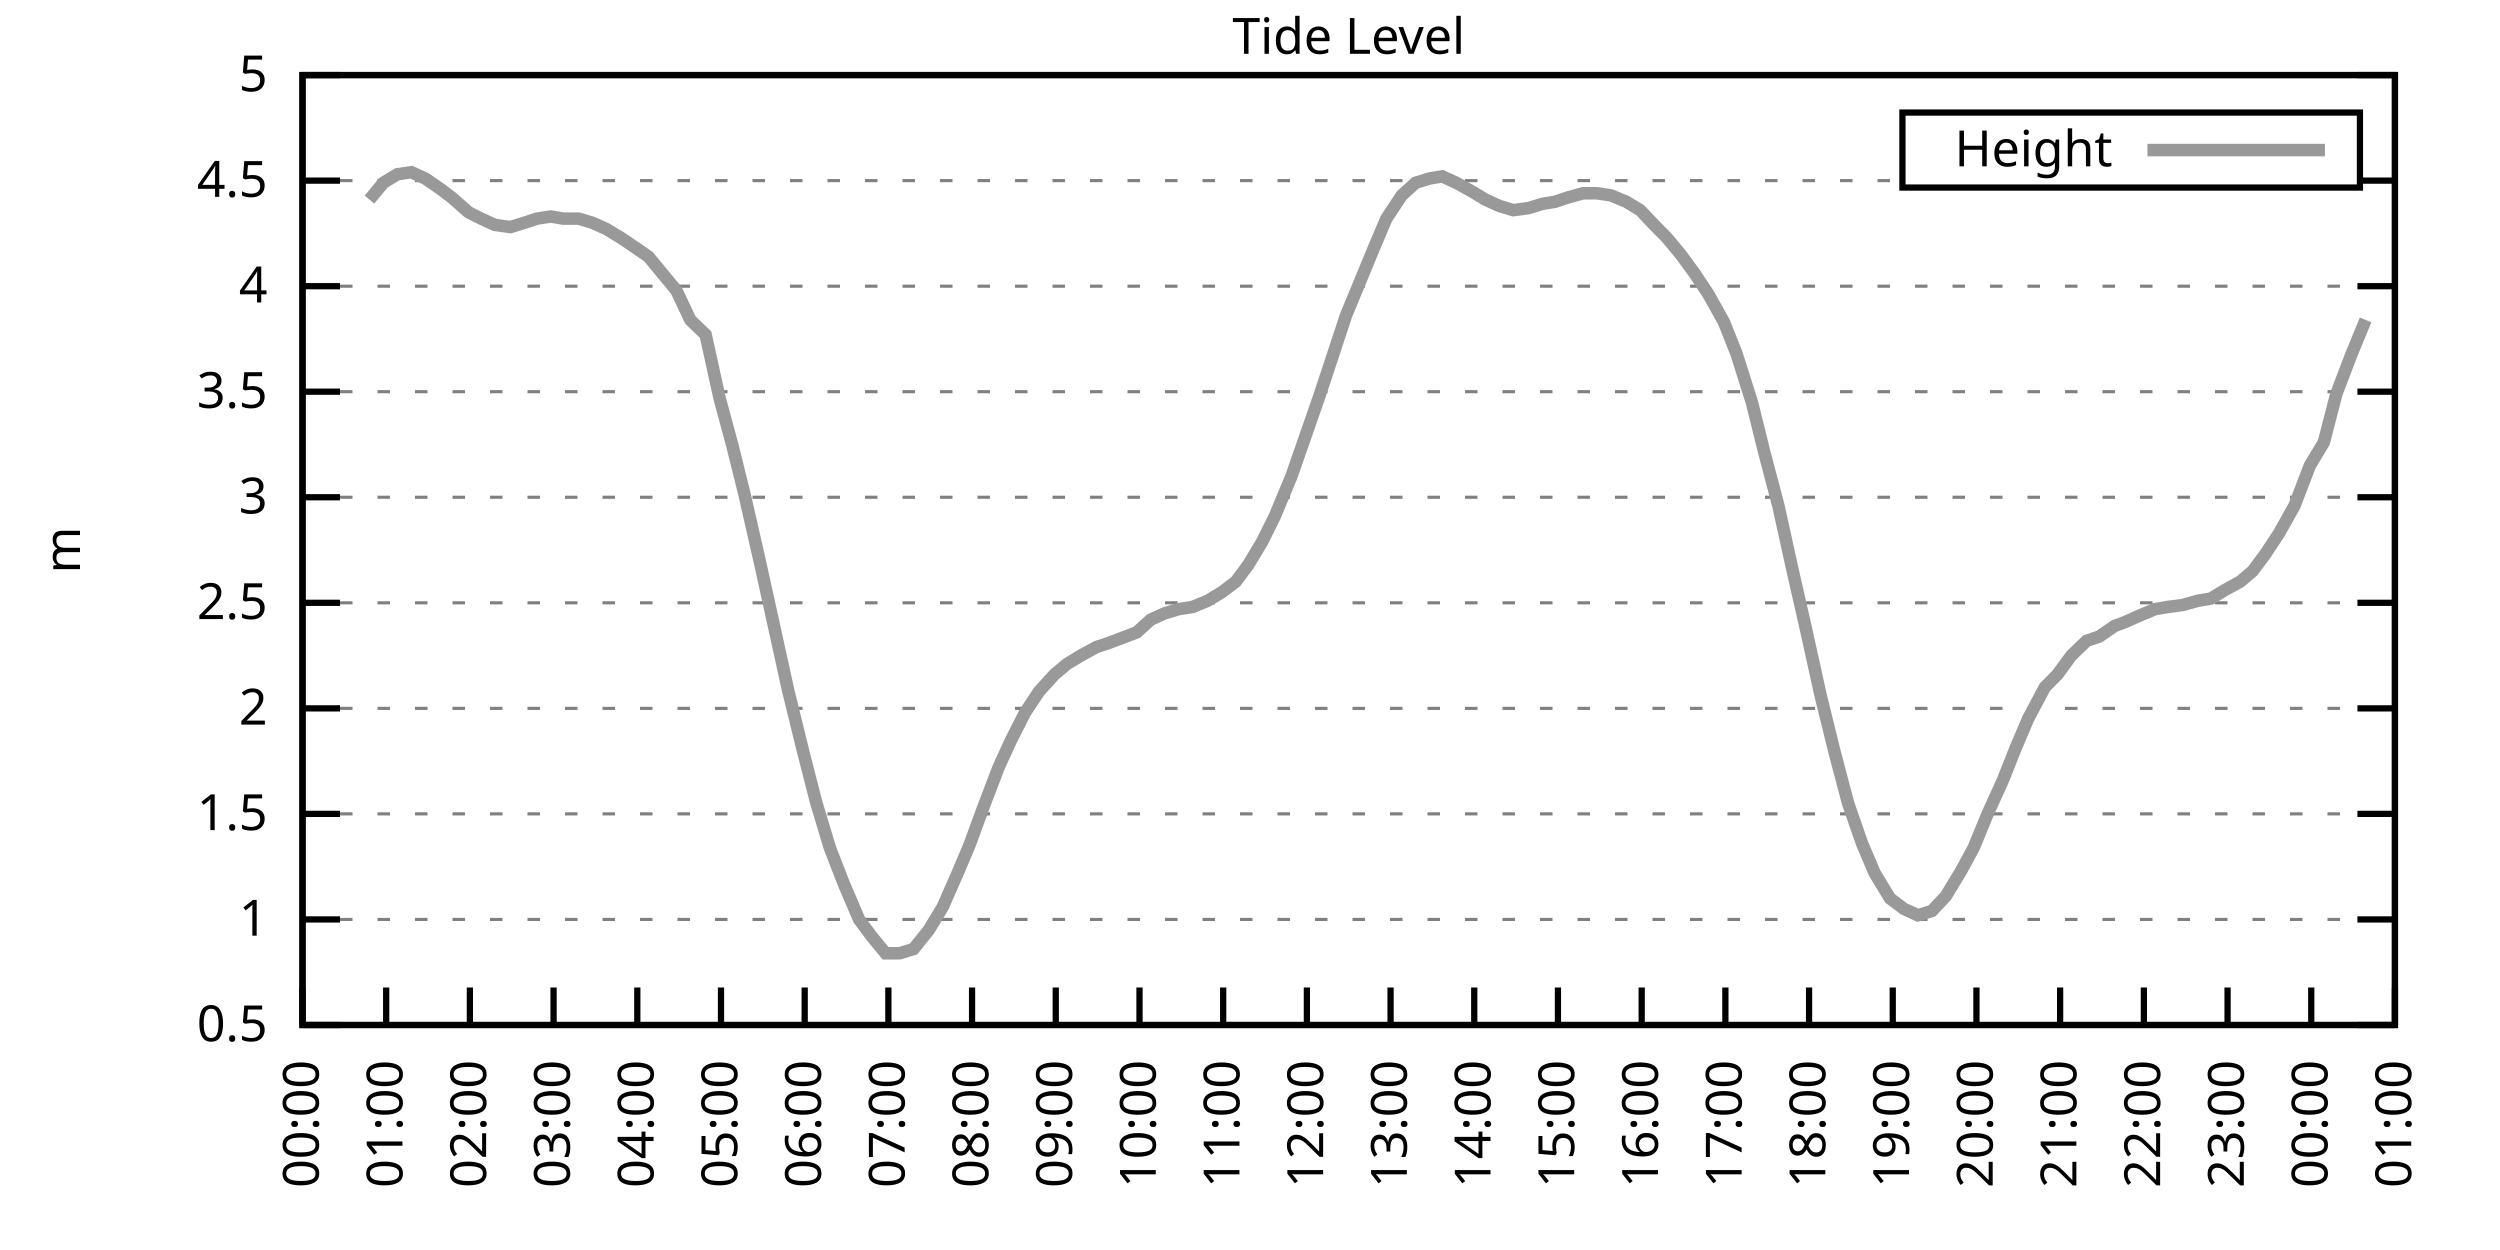
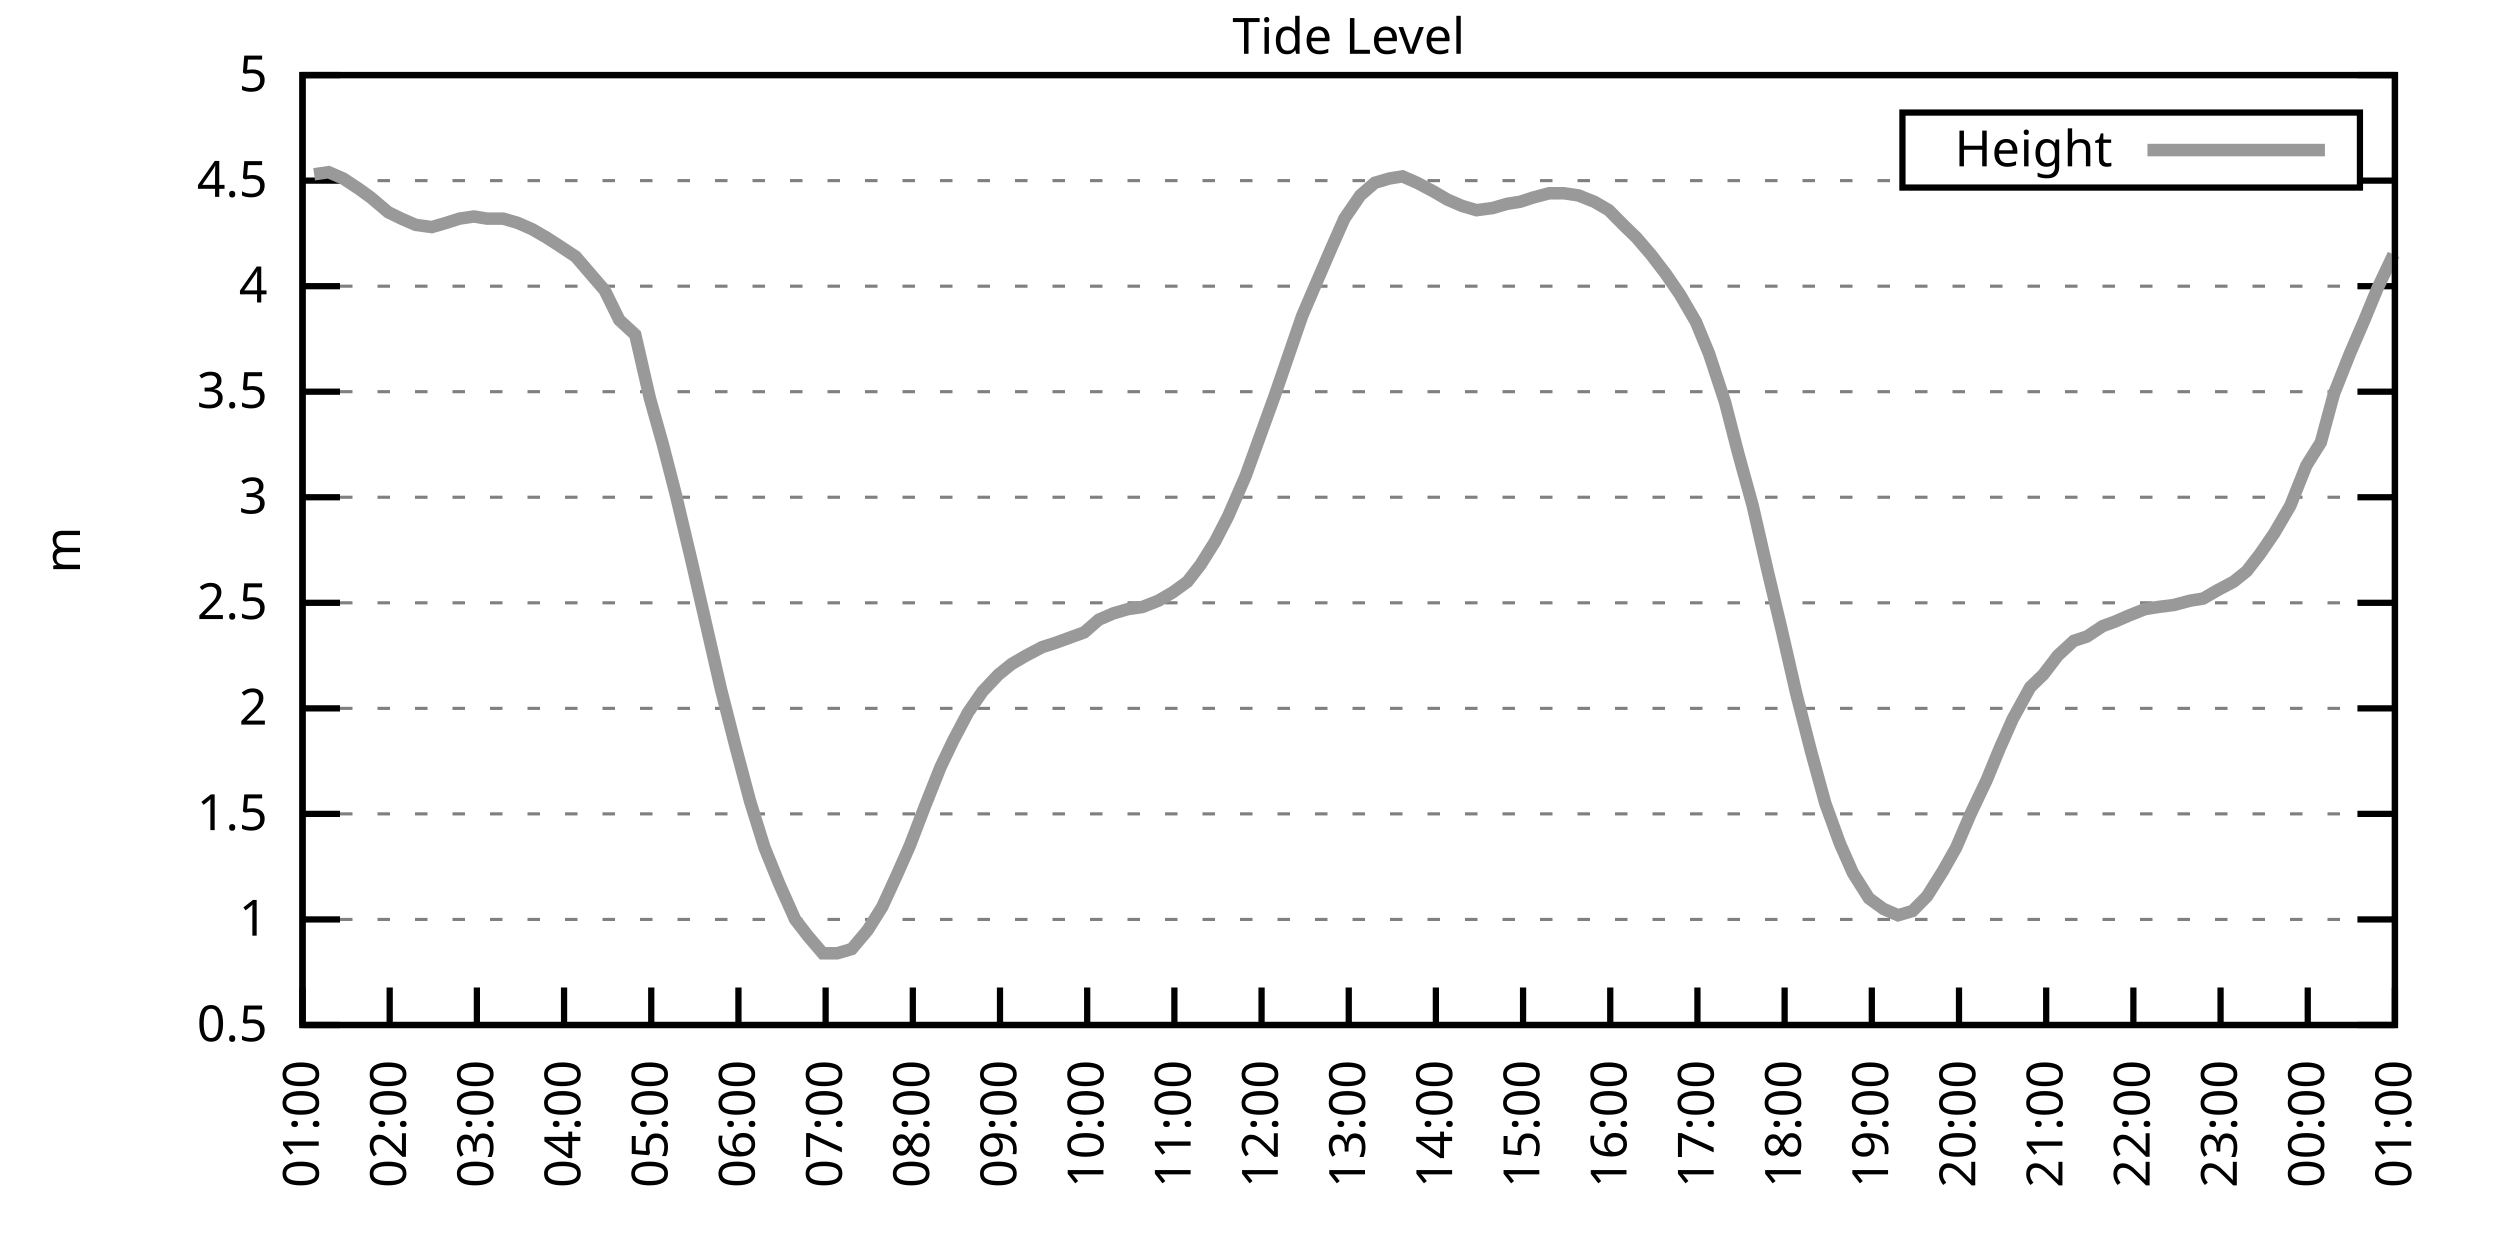
<svg xmlns="http://www.w3.org/2000/svg" xmlns:xlink="http://www.w3.org/1999/xlink" width="400" height="200" viewBox="0 0 400 200">
  <g id="gnuplot_canvas">
    <rect x="0" y="0" width="400" height="200" fill="none" />
    <defs>
      <circle id="gpDot" r="0.5" stroke-width="0.5" stroke="currentColor" />
      <path id="gpPt0" stroke-width="0.333" stroke="currentColor" d="M-1,0 h2 M0,-1 v2" />
      <path id="gpPt1" stroke-width="0.333" stroke="currentColor" d="M-1,-1 L1,1 M1,-1 L-1,1" />
      <path id="gpPt2" stroke-width="0.333" stroke="currentColor" d="M-1,0 L1,0 M0,-1 L0,1 M-1,-1 L1,1 M-1,1 L1,-1" />
      <rect id="gpPt3" stroke-width="0.333" stroke="currentColor" x="-1" y="-1" width="2" height="2" />
      <rect id="gpPt4" stroke-width="0.333" stroke="currentColor" fill="currentColor" x="-1" y="-1" width="2" height="2" />
      <circle id="gpPt5" stroke-width="0.333" stroke="currentColor" cx="0" cy="0" r="1" />
      <use xlink:href="#gpPt5" id="gpPt6" fill="currentColor" stroke="none" />
      <path id="gpPt7" stroke-width="0.333" stroke="currentColor" d="M0,-1.33 L-1.33,0.67 L1.33,0.67 z" />
      <use xlink:href="#gpPt7" id="gpPt8" fill="currentColor" stroke="none" />
      <use xlink:href="#gpPt7" id="gpPt9" stroke="currentColor" transform="rotate(180)" />
      <use xlink:href="#gpPt9" id="gpPt10" fill="currentColor" stroke="none" />
      <use xlink:href="#gpPt3" id="gpPt11" stroke="currentColor" transform="rotate(45)" />
      <use xlink:href="#gpPt11" id="gpPt12" fill="currentColor" stroke="none" />
      <path id="gpPt13" stroke-width="0.333" stroke="currentColor" d="M0,1.330 L1.265,0.411 L0.782,-1.067 L-0.782,-1.076 L-1.265,0.411 z" />
      <use xlink:href="#gpPt13" id="gpPt14" fill="currentColor" stroke="none" />
      <filter id="textbox" filterUnits="objectBoundingBox" x="0" y="0" height="1" width="1">
        <feFlood flood-color="white" flood-opacity="1" result="bgnd" />
        <feComposite in="SourceGraphic" in2="bgnd" operator="atop" />
      </filter>
      <filter id="greybox" filterUnits="objectBoundingBox" x="0" y="0" height="1" width="1">
        <feFlood flood-color="lightgrey" flood-opacity="1" result="grey" />
        <feComposite in="SourceGraphic" in2="grey" operator="atop" />
      </filter>
    </defs>
    <g fill="none" color="white" stroke="currentColor" stroke-width="1.00" stroke-linecap="butt" stroke-linejoin="miter">
</g>
    <g fill="none" color="black" stroke="currentColor" stroke-width="1.00" stroke-linecap="butt" stroke-linejoin="miter">
      <g stroke="none" shape-rendering="crispEdges">
        <polygon fill="rgb(255, 255, 255)" points="48.40,164.00 383.18,164.00 383.18,12.02 48.40,12.02 " />
      </g>
    </g>
    <g fill="none" color="black" stroke="currentColor" stroke-width="1.00" stroke-linecap="butt" stroke-linejoin="miter">
</g>
    <g fill="none" color="black" stroke="black" stroke-width="0.50" stroke-linecap="butt" stroke-linejoin="miter">
</g>
    <g fill="none" color="gray" stroke="currentColor" stroke-width="0.50" stroke-linecap="butt" stroke-linejoin="miter">
      <path stroke="gray" stroke-dasharray="2,4" class="gridline" d="M48.40,164.00 L383.19,164.00  " />
    </g>
    <g fill="none" color="gray" stroke="gray" stroke-width="1.00" stroke-linecap="butt" stroke-linejoin="miter">
</g>
    <g fill="none" color="black" stroke="currentColor" stroke-width="1.00" stroke-linecap="butt" stroke-linejoin="miter">
      <path stroke="black" d="M48.40,164.00 L54.40,164.00 M383.19,164.00 L377.19,164.00  " />
      <g transform="translate(42.80,166.60)" stroke="none" fill="black" font-family="Sans" font-size="8.00" text-anchor="end">
        <text>
          <tspan font-family="Sans"> 0.5</tspan>
        </text>
      </g>
    </g>
    <g fill="none" color="black" stroke="currentColor" stroke-width="1.00" stroke-linecap="butt" stroke-linejoin="miter">
</g>
    <g fill="none" color="black" stroke="black" stroke-width="0.50" stroke-linecap="butt" stroke-linejoin="miter">
</g>
    <g fill="none" color="gray" stroke="currentColor" stroke-width="0.50" stroke-linecap="butt" stroke-linejoin="miter">
      <path stroke="gray" stroke-dasharray="2,4" class="gridline" d="M48.40,147.11 L383.19,147.11  " />
    </g>
    <g fill="none" color="gray" stroke="gray" stroke-width="1.00" stroke-linecap="butt" stroke-linejoin="miter">
</g>
    <g fill="none" color="black" stroke="currentColor" stroke-width="1.00" stroke-linecap="butt" stroke-linejoin="miter">
      <path stroke="black" d="M48.40,147.11 L54.40,147.11 M383.19,147.11 L377.19,147.11  " />
      <g transform="translate(42.80,149.71)" stroke="none" fill="black" font-family="Sans" font-size="8.00" text-anchor="end">
        <text>
          <tspan font-family="Sans"> 1</tspan>
        </text>
      </g>
    </g>
    <g fill="none" color="black" stroke="currentColor" stroke-width="1.00" stroke-linecap="butt" stroke-linejoin="miter">
</g>
    <g fill="none" color="black" stroke="black" stroke-width="0.50" stroke-linecap="butt" stroke-linejoin="miter">
</g>
    <g fill="none" color="gray" stroke="currentColor" stroke-width="0.50" stroke-linecap="butt" stroke-linejoin="miter">
      <path stroke="gray" stroke-dasharray="2,4" class="gridline" d="M48.40,130.22 L383.19,130.22  " />
    </g>
    <g fill="none" color="gray" stroke="gray" stroke-width="1.00" stroke-linecap="butt" stroke-linejoin="miter">
</g>
    <g fill="none" color="black" stroke="currentColor" stroke-width="1.00" stroke-linecap="butt" stroke-linejoin="miter">
      <path stroke="black" d="M48.40,130.22 L54.40,130.22 M383.19,130.22 L377.19,130.22  " />
      <g transform="translate(42.80,132.82)" stroke="none" fill="black" font-family="Sans" font-size="8.00" text-anchor="end">
        <text>
          <tspan font-family="Sans"> 1.5</tspan>
        </text>
      </g>
    </g>
    <g fill="none" color="black" stroke="currentColor" stroke-width="1.00" stroke-linecap="butt" stroke-linejoin="miter">
</g>
    <g fill="none" color="black" stroke="black" stroke-width="0.50" stroke-linecap="butt" stroke-linejoin="miter">
</g>
    <g fill="none" color="gray" stroke="currentColor" stroke-width="0.50" stroke-linecap="butt" stroke-linejoin="miter">
      <path stroke="gray" stroke-dasharray="2,4" class="gridline" d="M48.40,113.34 L383.19,113.34  " />
    </g>
    <g fill="none" color="gray" stroke="gray" stroke-width="1.00" stroke-linecap="butt" stroke-linejoin="miter">
</g>
    <g fill="none" color="black" stroke="currentColor" stroke-width="1.00" stroke-linecap="butt" stroke-linejoin="miter">
      <path stroke="black" d="M48.40,113.34 L54.40,113.34 M383.19,113.34 L377.19,113.34  " />
      <g transform="translate(42.80,115.94)" stroke="none" fill="black" font-family="Sans" font-size="8.00" text-anchor="end">
        <text>
          <tspan font-family="Sans"> 2</tspan>
        </text>
      </g>
    </g>
    <g fill="none" color="black" stroke="currentColor" stroke-width="1.00" stroke-linecap="butt" stroke-linejoin="miter">
</g>
    <g fill="none" color="black" stroke="black" stroke-width="0.50" stroke-linecap="butt" stroke-linejoin="miter">
</g>
    <g fill="none" color="gray" stroke="currentColor" stroke-width="0.50" stroke-linecap="butt" stroke-linejoin="miter">
      <path stroke="gray" stroke-dasharray="2,4" class="gridline" d="M48.40,96.45 L383.19,96.45  " />
    </g>
    <g fill="none" color="gray" stroke="gray" stroke-width="1.00" stroke-linecap="butt" stroke-linejoin="miter">
</g>
    <g fill="none" color="black" stroke="currentColor" stroke-width="1.00" stroke-linecap="butt" stroke-linejoin="miter">
      <path stroke="black" d="M48.40,96.45 L54.40,96.45 M383.19,96.45 L377.19,96.45  " />
      <g transform="translate(42.80,99.05)" stroke="none" fill="black" font-family="Sans" font-size="8.00" text-anchor="end">
        <text>
          <tspan font-family="Sans"> 2.5</tspan>
        </text>
      </g>
    </g>
    <g fill="none" color="black" stroke="currentColor" stroke-width="1.00" stroke-linecap="butt" stroke-linejoin="miter">
</g>
    <g fill="none" color="black" stroke="black" stroke-width="0.50" stroke-linecap="butt" stroke-linejoin="miter">
</g>
    <g fill="none" color="gray" stroke="currentColor" stroke-width="0.50" stroke-linecap="butt" stroke-linejoin="miter">
      <path stroke="gray" stroke-dasharray="2,4" class="gridline" d="M48.40,79.56 L383.19,79.56  " />
    </g>
    <g fill="none" color="gray" stroke="gray" stroke-width="1.00" stroke-linecap="butt" stroke-linejoin="miter">
</g>
    <g fill="none" color="black" stroke="currentColor" stroke-width="1.00" stroke-linecap="butt" stroke-linejoin="miter">
      <path stroke="black" d="M48.40,79.56 L54.40,79.56 M383.19,79.56 L377.19,79.56  " />
      <g transform="translate(42.80,82.16)" stroke="none" fill="black" font-family="Sans" font-size="8.00" text-anchor="end">
        <text>
          <tspan font-family="Sans"> 3</tspan>
        </text>
      </g>
    </g>
    <g fill="none" color="black" stroke="currentColor" stroke-width="1.00" stroke-linecap="butt" stroke-linejoin="miter">
</g>
    <g fill="none" color="black" stroke="black" stroke-width="0.50" stroke-linecap="butt" stroke-linejoin="miter">
</g>
    <g fill="none" color="gray" stroke="currentColor" stroke-width="0.50" stroke-linecap="butt" stroke-linejoin="miter">
      <path stroke="gray" stroke-dasharray="2,4" class="gridline" d="M48.40,62.67 L383.19,62.67  " />
    </g>
    <g fill="none" color="gray" stroke="gray" stroke-width="1.00" stroke-linecap="butt" stroke-linejoin="miter">
</g>
    <g fill="none" color="black" stroke="currentColor" stroke-width="1.00" stroke-linecap="butt" stroke-linejoin="miter">
      <path stroke="black" d="M48.40,62.67 L54.40,62.67 M383.19,62.67 L377.19,62.67  " />
      <g transform="translate(42.80,65.27)" stroke="none" fill="black" font-family="Sans" font-size="8.00" text-anchor="end">
        <text>
          <tspan font-family="Sans"> 3.5</tspan>
        </text>
      </g>
    </g>
    <g fill="none" color="black" stroke="currentColor" stroke-width="1.00" stroke-linecap="butt" stroke-linejoin="miter">
</g>
    <g fill="none" color="black" stroke="black" stroke-width="0.50" stroke-linecap="butt" stroke-linejoin="miter">
</g>
    <g fill="none" color="gray" stroke="currentColor" stroke-width="0.50" stroke-linecap="butt" stroke-linejoin="miter">
      <path stroke="gray" stroke-dasharray="2,4" class="gridline" d="M48.40,45.79 L383.19,45.79  " />
    </g>
    <g fill="none" color="gray" stroke="gray" stroke-width="1.00" stroke-linecap="butt" stroke-linejoin="miter">
</g>
    <g fill="none" color="black" stroke="currentColor" stroke-width="1.00" stroke-linecap="butt" stroke-linejoin="miter">
      <path stroke="black" d="M48.40,45.79 L54.40,45.79 M383.19,45.79 L377.19,45.79  " />
      <g transform="translate(42.80,48.39)" stroke="none" fill="black" font-family="Sans" font-size="8.00" text-anchor="end">
        <text>
          <tspan font-family="Sans"> 4</tspan>
        </text>
      </g>
    </g>
    <g fill="none" color="black" stroke="currentColor" stroke-width="1.00" stroke-linecap="butt" stroke-linejoin="miter">
</g>
    <g fill="none" color="black" stroke="black" stroke-width="0.50" stroke-linecap="butt" stroke-linejoin="miter">
</g>
    <g fill="none" color="gray" stroke="currentColor" stroke-width="0.50" stroke-linecap="butt" stroke-linejoin="miter">
      <path stroke="gray" stroke-dasharray="2,4" class="gridline" d="M48.40,28.90 L304.39,28.90 M377.59,28.90 L383.19,28.90  " />
    </g>
    <g fill="none" color="gray" stroke="gray" stroke-width="1.00" stroke-linecap="butt" stroke-linejoin="miter">
</g>
    <g fill="none" color="black" stroke="currentColor" stroke-width="1.00" stroke-linecap="butt" stroke-linejoin="miter">
      <path stroke="black" d="M48.40,28.90 L54.40,28.90 M383.19,28.90 L377.19,28.90  " />
      <g transform="translate(42.80,31.50)" stroke="none" fill="black" font-family="Sans" font-size="8.00" text-anchor="end">
        <text>
          <tspan font-family="Sans"> 4.5</tspan>
        </text>
      </g>
    </g>
    <g fill="none" color="black" stroke="currentColor" stroke-width="1.00" stroke-linecap="butt" stroke-linejoin="miter">
</g>
    <g fill="none" color="black" stroke="black" stroke-width="0.50" stroke-linecap="butt" stroke-linejoin="miter">
</g>
    <g fill="none" color="gray" stroke="currentColor" stroke-width="0.50" stroke-linecap="butt" stroke-linejoin="miter">
      <path stroke="gray" stroke-dasharray="2,4" class="gridline" d="M48.40,12.01 L383.19,12.01  " />
    </g>
    <g fill="none" color="gray" stroke="gray" stroke-width="1.00" stroke-linecap="butt" stroke-linejoin="miter">
</g>
    <g fill="none" color="black" stroke="currentColor" stroke-width="1.00" stroke-linecap="butt" stroke-linejoin="miter">
      <path stroke="black" d="M48.40,12.01 L54.40,12.01 M383.19,12.01 L377.19,12.01  " />
      <g transform="translate(42.80,14.61)" stroke="none" fill="black" font-family="Sans" font-size="8.00" text-anchor="end">
        <text>
          <tspan font-family="Sans"> 5</tspan>
        </text>
      </g>
    </g>
    <g fill="none" color="black" stroke="currentColor" stroke-width="1.00" stroke-linecap="butt" stroke-linejoin="miter">
      <path stroke="black" d="M48.40,164.00 L48.40,158.00  " />
      <g transform="translate(51.00,169.60) rotate(270.00)" stroke="none" fill="black" font-family="Sans" font-size="8.00" text-anchor="end">
        <text>
-           <tspan font-family="Sans">00:00</tspan>
-         </text>
-       </g>
-     </g>
-     <g fill="none" color="black" stroke="currentColor" stroke-width="1.00" stroke-linecap="butt" stroke-linejoin="miter">
-       <path stroke="black" d="M61.79,164.00 L61.79,158.00  " />
-       <g transform="translate(64.39,169.60) rotate(270.00)" stroke="none" fill="black" font-family="Sans" font-size="8.00" text-anchor="end">
-         <text>
          <tspan font-family="Sans">01:00</tspan>
        </text>
      </g>
    </g>
    <g fill="none" color="black" stroke="currentColor" stroke-width="1.00" stroke-linecap="butt" stroke-linejoin="miter">
-       <path stroke="black" d="M75.18,164.00 L75.18,158.00  " />
-       <g transform="translate(77.78,169.60) rotate(270.00)" stroke="none" fill="black" font-family="Sans" font-size="8.00" text-anchor="end">
+       <path stroke="black" d="M62.35,164.00 L62.35,158.00  " />
+       <g transform="translate(64.95,169.60) rotate(270.00)" stroke="none" fill="black" font-family="Sans" font-size="8.00" text-anchor="end">
        <text>
          <tspan font-family="Sans">02:00</tspan>
        </text>
      </g>
    </g>
    <g fill="none" color="black" stroke="currentColor" stroke-width="1.00" stroke-linecap="butt" stroke-linejoin="miter">
-       <path stroke="black" d="M88.57,164.00 L88.57,158.00  " />
-       <g transform="translate(91.17,169.60) rotate(270.00)" stroke="none" fill="black" font-family="Sans" font-size="8.00" text-anchor="end">
+       <path stroke="black" d="M76.30,164.00 L76.30,158.00  " />
+       <g transform="translate(78.90,169.60) rotate(270.00)" stroke="none" fill="black" font-family="Sans" font-size="8.00" text-anchor="end">
        <text>
          <tspan font-family="Sans">03:00</tspan>
        </text>
      </g>
    </g>
    <g fill="none" color="black" stroke="currentColor" stroke-width="1.00" stroke-linecap="butt" stroke-linejoin="miter">
-       <path stroke="black" d="M101.97,164.00 L101.97,158.00  " />
-       <g transform="translate(104.57,169.60) rotate(270.00)" stroke="none" fill="black" font-family="Sans" font-size="8.00" text-anchor="end">
+       <path stroke="black" d="M90.25,164.00 L90.25,158.00  " />
+       <g transform="translate(92.85,169.60) rotate(270.00)" stroke="none" fill="black" font-family="Sans" font-size="8.00" text-anchor="end">
        <text>
          <tspan font-family="Sans">04:00</tspan>
        </text>
      </g>
    </g>
    <g fill="none" color="black" stroke="currentColor" stroke-width="1.00" stroke-linecap="butt" stroke-linejoin="miter">
-       <path stroke="black" d="M115.36,164.00 L115.36,158.00  " />
-       <g transform="translate(117.96,169.60) rotate(270.00)" stroke="none" fill="black" font-family="Sans" font-size="8.00" text-anchor="end">
+       <path stroke="black" d="M104.20,164.00 L104.20,158.00  " />
+       <g transform="translate(106.80,169.60) rotate(270.00)" stroke="none" fill="black" font-family="Sans" font-size="8.00" text-anchor="end">
        <text>
          <tspan font-family="Sans">05:00</tspan>
        </text>
      </g>
    </g>
    <g fill="none" color="black" stroke="currentColor" stroke-width="1.00" stroke-linecap="butt" stroke-linejoin="miter">
-       <path stroke="black" d="M128.75,164.00 L128.75,158.00  " />
-       <g transform="translate(131.35,169.60) rotate(270.00)" stroke="none" fill="black" font-family="Sans" font-size="8.00" text-anchor="end">
+       <path stroke="black" d="M118.15,164.00 L118.15,158.00  " />
+       <g transform="translate(120.75,169.60) rotate(270.00)" stroke="none" fill="black" font-family="Sans" font-size="8.00" text-anchor="end">
        <text>
          <tspan font-family="Sans">06:00</tspan>
        </text>
      </g>
    </g>
    <g fill="none" color="black" stroke="currentColor" stroke-width="1.00" stroke-linecap="butt" stroke-linejoin="miter">
-       <path stroke="black" d="M142.14,164.00 L142.14,158.00  " />
-       <g transform="translate(144.74,169.60) rotate(270.00)" stroke="none" fill="black" font-family="Sans" font-size="8.00" text-anchor="end">
+       <path stroke="black" d="M132.10,164.00 L132.10,158.00  " />
+       <g transform="translate(134.70,169.60) rotate(270.00)" stroke="none" fill="black" font-family="Sans" font-size="8.00" text-anchor="end">
        <text>
          <tspan font-family="Sans">07:00</tspan>
        </text>
      </g>
    </g>
    <g fill="none" color="black" stroke="currentColor" stroke-width="1.00" stroke-linecap="butt" stroke-linejoin="miter">
-       <path stroke="black" d="M155.53,164.00 L155.53,158.00  " />
-       <g transform="translate(158.13,169.60) rotate(270.00)" stroke="none" fill="black" font-family="Sans" font-size="8.00" text-anchor="end">
+       <path stroke="black" d="M146.05,164.00 L146.05,158.00  " />
+       <g transform="translate(148.65,169.60) rotate(270.00)" stroke="none" fill="black" font-family="Sans" font-size="8.00" text-anchor="end">
        <text>
          <tspan font-family="Sans">08:00</tspan>
        </text>
      </g>
    </g>
    <g fill="none" color="black" stroke="currentColor" stroke-width="1.00" stroke-linecap="butt" stroke-linejoin="miter">
-       <path stroke="black" d="M168.92,164.00 L168.92,158.00  " />
-       <g transform="translate(171.52,169.60) rotate(270.00)" stroke="none" fill="black" font-family="Sans" font-size="8.00" text-anchor="end">
+       <path stroke="black" d="M160.00,164.00 L160.00,158.00  " />
+       <g transform="translate(162.60,169.60) rotate(270.00)" stroke="none" fill="black" font-family="Sans" font-size="8.00" text-anchor="end">
        <text>
          <tspan font-family="Sans">09:00</tspan>
        </text>
      </g>
    </g>
    <g fill="none" color="black" stroke="currentColor" stroke-width="1.00" stroke-linecap="butt" stroke-linejoin="miter">
-       <path stroke="black" d="M182.32,164.00 L182.32,158.00  " />
-       <g transform="translate(184.92,169.60) rotate(270.00)" stroke="none" fill="black" font-family="Sans" font-size="8.00" text-anchor="end">
+       <path stroke="black" d="M173.95,164.00 L173.95,158.00  " />
+       <g transform="translate(176.55,169.60) rotate(270.00)" stroke="none" fill="black" font-family="Sans" font-size="8.00" text-anchor="end">
        <text>
          <tspan font-family="Sans">10:00</tspan>
        </text>
      </g>
    </g>
    <g fill="none" color="black" stroke="currentColor" stroke-width="1.00" stroke-linecap="butt" stroke-linejoin="miter">
-       <path stroke="black" d="M195.71,164.00 L195.71,158.00  " />
-       <g transform="translate(198.31,169.60) rotate(270.00)" stroke="none" fill="black" font-family="Sans" font-size="8.00" text-anchor="end">
+       <path stroke="black" d="M187.90,164.00 L187.90,158.00  " />
+       <g transform="translate(190.50,169.60) rotate(270.00)" stroke="none" fill="black" font-family="Sans" font-size="8.00" text-anchor="end">
        <text>
          <tspan font-family="Sans">11:00</tspan>
        </text>
      </g>
    </g>
    <g fill="none" color="black" stroke="currentColor" stroke-width="1.00" stroke-linecap="butt" stroke-linejoin="miter">
-       <path stroke="black" d="M209.10,164.00 L209.10,158.00  " />
-       <g transform="translate(211.70,169.60) rotate(270.00)" stroke="none" fill="black" font-family="Sans" font-size="8.00" text-anchor="end">
+       <path stroke="black" d="M201.85,164.00 L201.85,158.00  " />
+       <g transform="translate(204.45,169.60) rotate(270.00)" stroke="none" fill="black" font-family="Sans" font-size="8.00" text-anchor="end">
        <text>
          <tspan font-family="Sans">12:00</tspan>
        </text>
      </g>
    </g>
    <g fill="none" color="black" stroke="currentColor" stroke-width="1.00" stroke-linecap="butt" stroke-linejoin="miter">
-       <path stroke="black" d="M222.49,164.00 L222.49,158.00  " />
-       <g transform="translate(225.09,169.60) rotate(270.00)" stroke="none" fill="black" font-family="Sans" font-size="8.00" text-anchor="end">
+       <path stroke="black" d="M215.80,164.00 L215.80,158.00  " />
+       <g transform="translate(218.40,169.60) rotate(270.00)" stroke="none" fill="black" font-family="Sans" font-size="8.00" text-anchor="end">
        <text>
          <tspan font-family="Sans">13:00</tspan>
        </text>
      </g>
    </g>
    <g fill="none" color="black" stroke="currentColor" stroke-width="1.00" stroke-linecap="butt" stroke-linejoin="miter">
-       <path stroke="black" d="M235.88,164.00 L235.88,158.00  " />
-       <g transform="translate(238.48,169.60) rotate(270.00)" stroke="none" fill="black" font-family="Sans" font-size="8.00" text-anchor="end">
+       <path stroke="black" d="M229.74,164.00 L229.74,158.00  " />
+       <g transform="translate(232.34,169.60) rotate(270.00)" stroke="none" fill="black" font-family="Sans" font-size="8.00" text-anchor="end">
        <text>
          <tspan font-family="Sans">14:00</tspan>
        </text>
      </g>
    </g>
    <g fill="none" color="black" stroke="currentColor" stroke-width="1.00" stroke-linecap="butt" stroke-linejoin="miter">
-       <path stroke="black" d="M249.27,164.00 L249.27,158.00  " />
-       <g transform="translate(251.87,169.60) rotate(270.00)" stroke="none" fill="black" font-family="Sans" font-size="8.00" text-anchor="end">
+       <path stroke="black" d="M243.69,164.00 L243.69,158.00  " />
+       <g transform="translate(246.29,169.60) rotate(270.00)" stroke="none" fill="black" font-family="Sans" font-size="8.00" text-anchor="end">
        <text>
          <tspan font-family="Sans">15:00</tspan>
        </text>
      </g>
    </g>
    <g fill="none" color="black" stroke="currentColor" stroke-width="1.00" stroke-linecap="butt" stroke-linejoin="miter">
-       <path stroke="black" d="M262.67,164.00 L262.67,158.00  " />
-       <g transform="translate(265.27,169.60) rotate(270.00)" stroke="none" fill="black" font-family="Sans" font-size="8.00" text-anchor="end">
+       <path stroke="black" d="M257.64,164.00 L257.64,158.00  " />
+       <g transform="translate(260.24,169.60) rotate(270.00)" stroke="none" fill="black" font-family="Sans" font-size="8.00" text-anchor="end">
        <text>
          <tspan font-family="Sans">16:00</tspan>
        </text>
      </g>
    </g>
    <g fill="none" color="black" stroke="currentColor" stroke-width="1.00" stroke-linecap="butt" stroke-linejoin="miter">
-       <path stroke="black" d="M276.06,164.00 L276.06,158.00  " />
-       <g transform="translate(278.66,169.60) rotate(270.00)" stroke="none" fill="black" font-family="Sans" font-size="8.00" text-anchor="end">
+       <path stroke="black" d="M271.59,164.00 L271.59,158.00  " />
+       <g transform="translate(274.19,169.60) rotate(270.00)" stroke="none" fill="black" font-family="Sans" font-size="8.00" text-anchor="end">
        <text>
          <tspan font-family="Sans">17:00</tspan>
        </text>
      </g>
    </g>
    <g fill="none" color="black" stroke="currentColor" stroke-width="1.00" stroke-linecap="butt" stroke-linejoin="miter">
-       <path stroke="black" d="M289.45,164.00 L289.45,158.00  " />
-       <g transform="translate(292.05,169.60) rotate(270.00)" stroke="none" fill="black" font-family="Sans" font-size="8.00" text-anchor="end">
+       <path stroke="black" d="M285.54,164.00 L285.54,158.00  " />
+       <g transform="translate(288.14,169.60) rotate(270.00)" stroke="none" fill="black" font-family="Sans" font-size="8.00" text-anchor="end">
        <text>
          <tspan font-family="Sans">18:00</tspan>
        </text>
      </g>
    </g>
    <g fill="none" color="black" stroke="currentColor" stroke-width="1.00" stroke-linecap="butt" stroke-linejoin="miter">
-       <path stroke="black" d="M302.84,164.00 L302.84,158.00  " />
-       <g transform="translate(305.44,169.60) rotate(270.00)" stroke="none" fill="black" font-family="Sans" font-size="8.00" text-anchor="end">
+       <path stroke="black" d="M299.49,164.00 L299.49,158.00  " />
+       <g transform="translate(302.09,169.60) rotate(270.00)" stroke="none" fill="black" font-family="Sans" font-size="8.00" text-anchor="end">
        <text>
          <tspan font-family="Sans">19:00</tspan>
        </text>
      </g>
    </g>
    <g fill="none" color="black" stroke="currentColor" stroke-width="1.00" stroke-linecap="butt" stroke-linejoin="miter">
-       <path stroke="black" d="M316.23,164.00 L316.23,158.00  " />
-       <g transform="translate(318.83,169.60) rotate(270.00)" stroke="none" fill="black" font-family="Sans" font-size="8.00" text-anchor="end">
+       <path stroke="black" d="M313.44,164.00 L313.44,158.00  " />
+       <g transform="translate(316.04,169.60) rotate(270.00)" stroke="none" fill="black" font-family="Sans" font-size="8.00" text-anchor="end">
        <text>
          <tspan font-family="Sans">20:00</tspan>
        </text>
      </g>
    </g>
    <g fill="none" color="black" stroke="currentColor" stroke-width="1.00" stroke-linecap="butt" stroke-linejoin="miter">
-       <path stroke="black" d="M329.62,164.00 L329.62,158.00  " />
-       <g transform="translate(332.22,169.60) rotate(270.00)" stroke="none" fill="black" font-family="Sans" font-size="8.00" text-anchor="end">
+       <path stroke="black" d="M327.39,164.00 L327.39,158.00  " />
+       <g transform="translate(329.99,169.60) rotate(270.00)" stroke="none" fill="black" font-family="Sans" font-size="8.00" text-anchor="end">
        <text>
          <tspan font-family="Sans">21:00</tspan>
        </text>
      </g>
    </g>
    <g fill="none" color="black" stroke="currentColor" stroke-width="1.00" stroke-linecap="butt" stroke-linejoin="miter">
-       <path stroke="black" d="M343.02,164.00 L343.02,158.00  " />
-       <g transform="translate(345.62,169.60) rotate(270.00)" stroke="none" fill="black" font-family="Sans" font-size="8.00" text-anchor="end">
+       <path stroke="black" d="M341.34,164.00 L341.34,158.00  " />
+       <g transform="translate(343.94,169.60) rotate(270.00)" stroke="none" fill="black" font-family="Sans" font-size="8.00" text-anchor="end">
        <text>
          <tspan font-family="Sans">22:00</tspan>
        </text>
      </g>
    </g>
    <g fill="none" color="black" stroke="currentColor" stroke-width="1.00" stroke-linecap="butt" stroke-linejoin="miter">
-       <path stroke="black" d="M356.41,164.00 L356.41,158.00  " />
-       <g transform="translate(359.01,169.60) rotate(270.00)" stroke="none" fill="black" font-family="Sans" font-size="8.00" text-anchor="end">
+       <path stroke="black" d="M355.29,164.00 L355.29,158.00  " />
+       <g transform="translate(357.89,169.60) rotate(270.00)" stroke="none" fill="black" font-family="Sans" font-size="8.00" text-anchor="end">
        <text>
          <tspan font-family="Sans">23:00</tspan>
        </text>
      </g>
    </g>
    <g fill="none" color="black" stroke="currentColor" stroke-width="1.00" stroke-linecap="butt" stroke-linejoin="miter">
-       <path stroke="black" d="M369.80,164.00 L369.80,158.00  " />
-       <g transform="translate(372.40,169.60) rotate(270.00)" stroke="none" fill="black" font-family="Sans" font-size="8.00" text-anchor="end">
+       <path stroke="black" d="M369.24,164.00 L369.24,158.00  " />
+       <g transform="translate(371.84,169.60) rotate(270.00)" stroke="none" fill="black" font-family="Sans" font-size="8.00" text-anchor="end">
        <text>
          <tspan font-family="Sans">00:00</tspan>
        </text>
      </g>
    </g>
    <g fill="none" color="black" stroke="currentColor" stroke-width="1.00" stroke-linecap="butt" stroke-linejoin="miter">
      <path stroke="black" d="M383.19,164.00 L383.19,158.00  " />
      <g transform="translate(385.79,169.60) rotate(270.00)" stroke="none" fill="black" font-family="Sans" font-size="8.00" text-anchor="end">
        <text>
          <tspan font-family="Sans">01:00</tspan>
        </text>
      </g>
    </g>
    <g fill="none" color="black" stroke="currentColor" stroke-width="1.00" stroke-linecap="butt" stroke-linejoin="miter">
</g>
    <g fill="none" color="black" stroke="currentColor" stroke-width="1.00" stroke-linecap="butt" stroke-linejoin="miter">
      <path stroke="black" d="M48.40,12.01 L48.40,164.00 L383.19,164.00 L383.19,12.01 L48.40,12.01 Z  " />
    </g>
    <g fill="none" color="black" stroke="currentColor" stroke-width="1.00" stroke-linecap="butt" stroke-linejoin="miter">
</g>
    <g fill="none" color="black" stroke="currentColor" stroke-width="1.00" stroke-linecap="butt" stroke-linejoin="miter">
      <path stroke="black" d="M304.39,30.01 L304.39,18.01 L377.59,18.01 L377.59,30.01 L304.39,30.01 Z  " />
    </g>
    <g id="Tide_level_plot_1">
      <g fill="none" color="white" stroke="black" stroke-width="2.00" stroke-linecap="butt" stroke-linejoin="miter">
</g>
      <g fill="none" color="black" stroke="currentColor" stroke-width="2.00" stroke-linecap="butt" stroke-linejoin="miter">
        <g transform="translate(337.99,26.61)" stroke="none" fill="black" font-family="Sans" font-size="8.00" text-anchor="end">
          <text>
            <tspan font-family="Sans">Height</tspan>
          </text>
        </g>
      </g>
      <g fill="none" color="black" stroke="currentColor" stroke-width="2.00" stroke-linecap="butt" stroke-linejoin="miter">
-         <path stroke="rgb(153, 153, 153)" d="M343.59,24.01 L371.99,24.01 M59.11,31.94 L61.35,29.24 L63.58,27.88 L65.81,27.55 L68.04,28.56 L70.50,30.25   L72.28,31.60 L74.96,33.96 L76.97,34.98 L79.20,35.99 L81.66,36.33 L83.89,35.65 L85.90,34.98 L88.13,34.64   L90.14,34.98 L92.59,34.98 L94.82,35.65 L97.06,36.67 L99.29,38.02 L101.30,39.37 L103.75,41.06 L105.98,43.76   L108.22,46.46 L110.45,51.19 L112.90,53.55 L115.13,63.69 L117.14,71.12 L119.15,79.22 L121.61,90.03 L123.84,100.16   L126.07,110.30 L128.30,119.42 L130.54,128.20 L132.77,135.63 L135.00,141.37 L137.45,147.11 L139.46,149.81 L141.69,152.52   L143.93,152.52 L146.16,151.84 L148.61,148.80 L150.85,145.09 L153.08,140.02 L155.09,135.29 L157.32,129.21 L159.77,122.79   L161.78,118.40 L164.01,114.01 L166.25,110.63 L168.70,107.93 L170.71,106.24 L172.94,104.89 L175.40,103.54 L177.41,102.87   L181.87,101.18 L184.10,99.15 L186.33,98.14 L188.57,97.46 L190.80,97.12 L193.25,96.11 L195.48,94.76 L197.72,93.07   L199.73,90.37 L201.96,86.65 L203.97,82.60 L206.64,76.18 L211.11,63.35 L213.12,57.27 L215.35,50.51 L217.58,45.11   L219.81,39.71 L221.82,34.98 L224.28,31.26 L226.51,29.24 L228.74,28.56 L230.75,28.22 L232.98,29.24 L235.44,30.59   L237.67,31.94 L239.90,32.95 L242.13,33.63 L244.59,33.29 L246.82,32.61 L248.83,32.28 L250.84,31.60 L253.29,30.92   L255.52,30.92 L257.76,31.26 L260.21,32.28 L262.44,33.63 L264.67,35.99 L266.68,38.02 L268.92,40.72 L271.15,43.76   L273.38,47.14 L275.83,51.53 L277.84,56.59 L280.30,64.36 L282.31,72.47 L284.54,80.91 L286.77,91.04 L289.00,100.84   L291.23,110.97 L293.47,120.09 L295.70,128.54 L297.93,134.95 L299.94,139.68 L302.39,143.73 L304.63,145.42 L306.86,146.44   L309.09,145.76 L311.32,143.40 L313.78,139.34 L315.79,135.63 L318.02,130.22 L320.47,124.82 L322.48,119.75 L324.49,115.03   L327.17,109.96 L329.18,107.93 L331.41,104.89 L333.86,102.53 L335.87,101.85 L338.33,100.16 L340.11,99.49 L342.35,98.48   L344.80,97.46 L346.81,97.12 L349.26,96.79 L351.72,96.11 L353.73,95.77 L355.96,94.42 L358.42,93.07 L360.42,91.38   L362.43,88.68 L364.66,85.30 L367.12,80.91 L369.58,74.49 L371.81,70.78 L373.82,63.01 L376.27,56.59 L378.50,51.19    " />
+         <path stroke="rgb(153, 153, 153)" d="M343.59,24.01 L371.99,24.01 M50.26,27.88 L52.58,27.55 L54.91,28.56 L57.47,30.25 L59.33,31.60 L62.12,33.96   L64.21,34.98 L66.53,35.99 L69.09,36.33 L71.42,35.65 L73.51,34.98 L75.83,34.64 L77.93,34.98 L80.48,34.98   L82.81,35.65 L85.13,36.67 L87.46,38.02 L89.55,39.37 L92.11,41.06 L94.43,43.76 L96.76,46.46 L99.08,51.19   L101.64,53.55 L103.97,63.69 L106.06,71.12 L108.15,79.22 L110.71,90.03 L113.03,100.16 L115.36,110.30 L117.68,119.42   L120.01,128.20 L122.33,135.63 L124.66,141.37 L127.22,147.11 L129.31,149.81 L131.63,152.52 L133.96,152.52 L136.28,151.84   L138.84,148.80 L141.16,145.09 L143.49,140.02 L145.58,135.29 L147.91,129.21 L150.46,122.79 L152.56,118.40 L154.88,114.01   L157.21,110.63 L159.76,107.93 L161.86,106.24 L164.18,104.89 L166.74,103.54 L168.83,102.87 L173.48,101.18 L175.81,99.15   L178.13,98.14 L180.46,97.46 L182.78,97.12 L185.34,96.11 L187.66,94.76 L189.99,93.07 L192.08,90.37 L194.41,86.65   L196.50,82.60 L199.29,76.18 L203.94,63.35 L206.03,57.27 L208.36,50.51 L210.68,45.11 L213.01,39.71 L215.10,34.98   L217.65,31.26 L219.98,29.24 L222.30,28.56 L224.40,28.22 L226.72,29.24 L229.28,30.59 L231.60,31.94 L233.93,32.95   L236.25,33.63 L238.81,33.29 L241.14,32.61 L243.23,32.28 L245.32,31.60 L247.88,30.92 L250.20,30.92 L252.53,31.26   L255.09,32.28 L257.41,33.63 L259.74,35.99 L261.83,38.02 L264.15,40.72 L266.48,43.76 L268.80,47.14 L271.36,51.53   L273.45,56.59 L276.01,64.36 L278.10,72.47 L280.43,80.91 L282.75,91.04 L285.08,100.84 L287.40,110.97 L289.73,120.09   L292.05,128.54 L294.38,134.95 L296.47,139.68 L299.03,143.73 L301.35,145.42 L303.68,146.44 L306.00,145.76 L308.33,143.40   L310.88,139.34 L312.98,135.63 L315.30,130.22 L317.86,124.82 L319.95,119.75 L322.04,115.03 L324.83,109.96 L326.93,107.93   L329.25,104.89 L331.81,102.53 L333.90,101.85 L336.46,100.16 L338.32,99.49 L340.64,98.48 L343.20,97.46 L345.29,97.12   L347.85,96.79 L350.41,96.11 L352.50,95.77 L354.83,94.42 L357.38,93.07 L359.48,91.38 L361.57,88.68 L363.89,85.30   L366.45,80.91 L369.01,74.49 L371.33,70.78 L373.43,63.01 L375.98,56.59 L378.31,51.19 L380.40,46.12 L382.96,40.72    " />
      </g>
    </g>
    <g fill="none" color="black" stroke="currentColor" stroke-width="2.00" stroke-linecap="butt" stroke-linejoin="miter">
</g>
    <g fill="none" color="black" stroke="black" stroke-width="1.00" stroke-linecap="butt" stroke-linejoin="miter">
</g>
    <g fill="none" color="black" stroke="currentColor" stroke-width="1.00" stroke-linecap="butt" stroke-linejoin="miter">
      <path stroke="black" d="M48.40,12.01 L48.40,164.00 L383.19,164.00 L383.19,12.01 L48.40,12.01 Z  " />
      <g transform="translate(12.80,88.01) rotate(270.00)" stroke="none" fill="black" font-family="Sans" font-size="8.00" text-anchor="middle">
        <text>
          <tspan font-family="Sans">m</tspan>
        </text>
      </g>
    </g>
    <g fill="none" color="black" stroke="currentColor" stroke-width="1.00" stroke-linecap="butt" stroke-linejoin="miter">
</g>
    <g fill="none" color="black" stroke="currentColor" stroke-width="1.00" stroke-linecap="butt" stroke-linejoin="miter">
      <g transform="translate(215.79,8.61)" stroke="none" fill="black" font-family="Sans" font-size="8.00" text-anchor="middle">
        <text>
          <tspan font-family="Sans">Tide Level</tspan>
        </text>
      </g>
    </g>
    <g fill="none" color="black" stroke="currentColor" stroke-width="1.00" stroke-linecap="butt" stroke-linejoin="miter">
</g>
  </g>
</svg>
